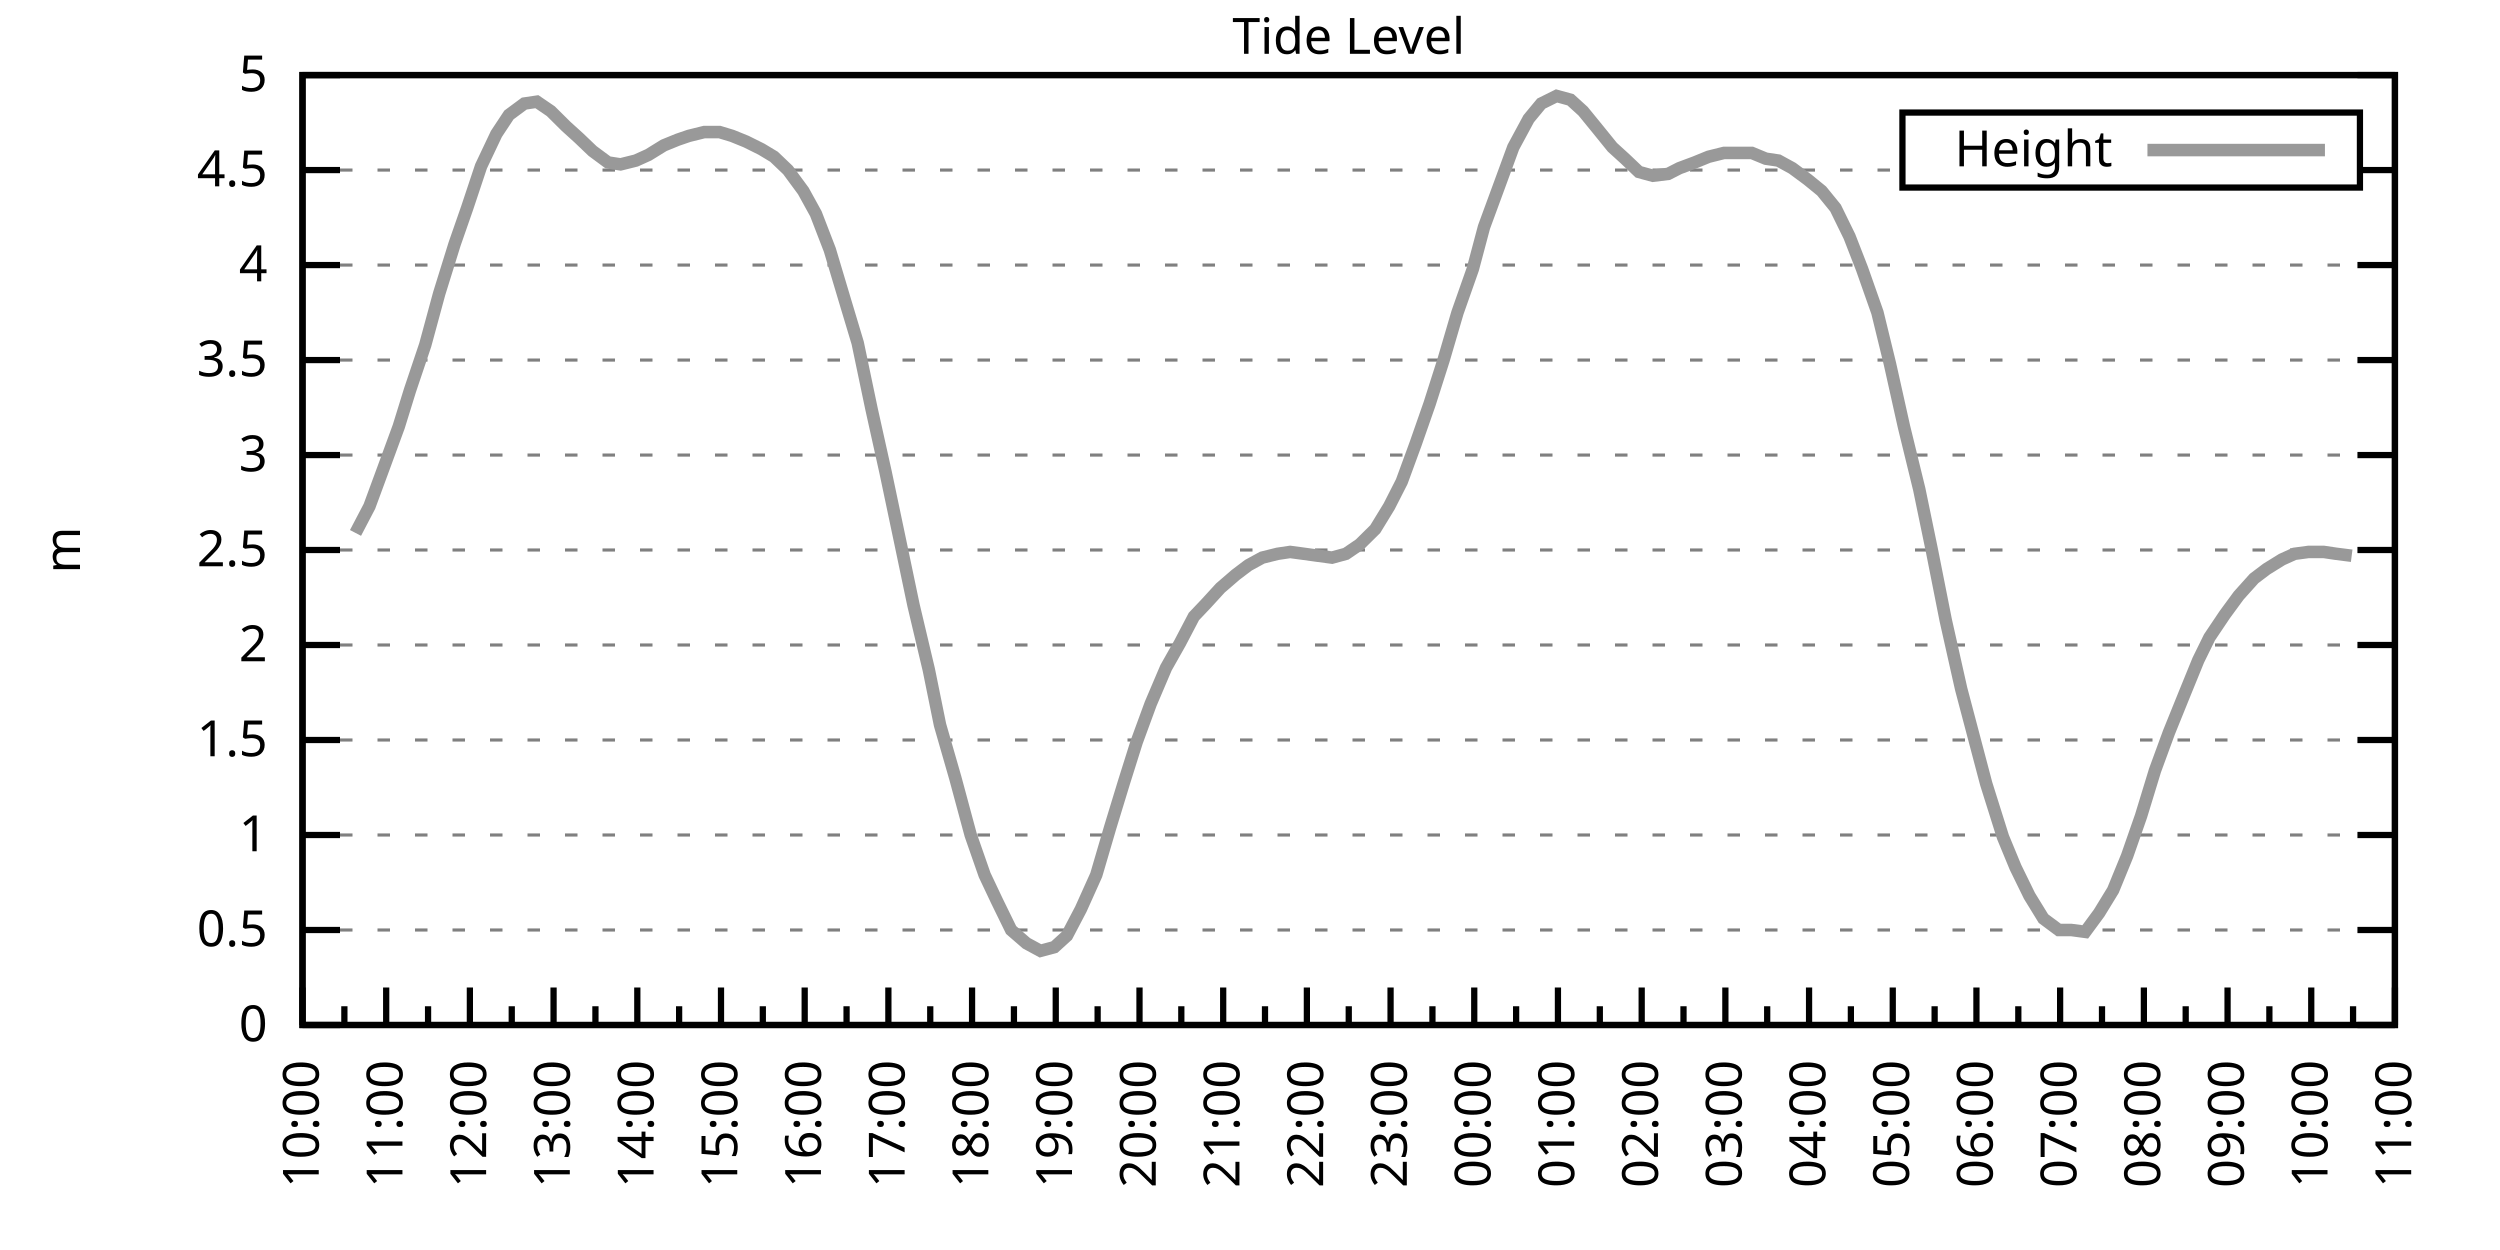
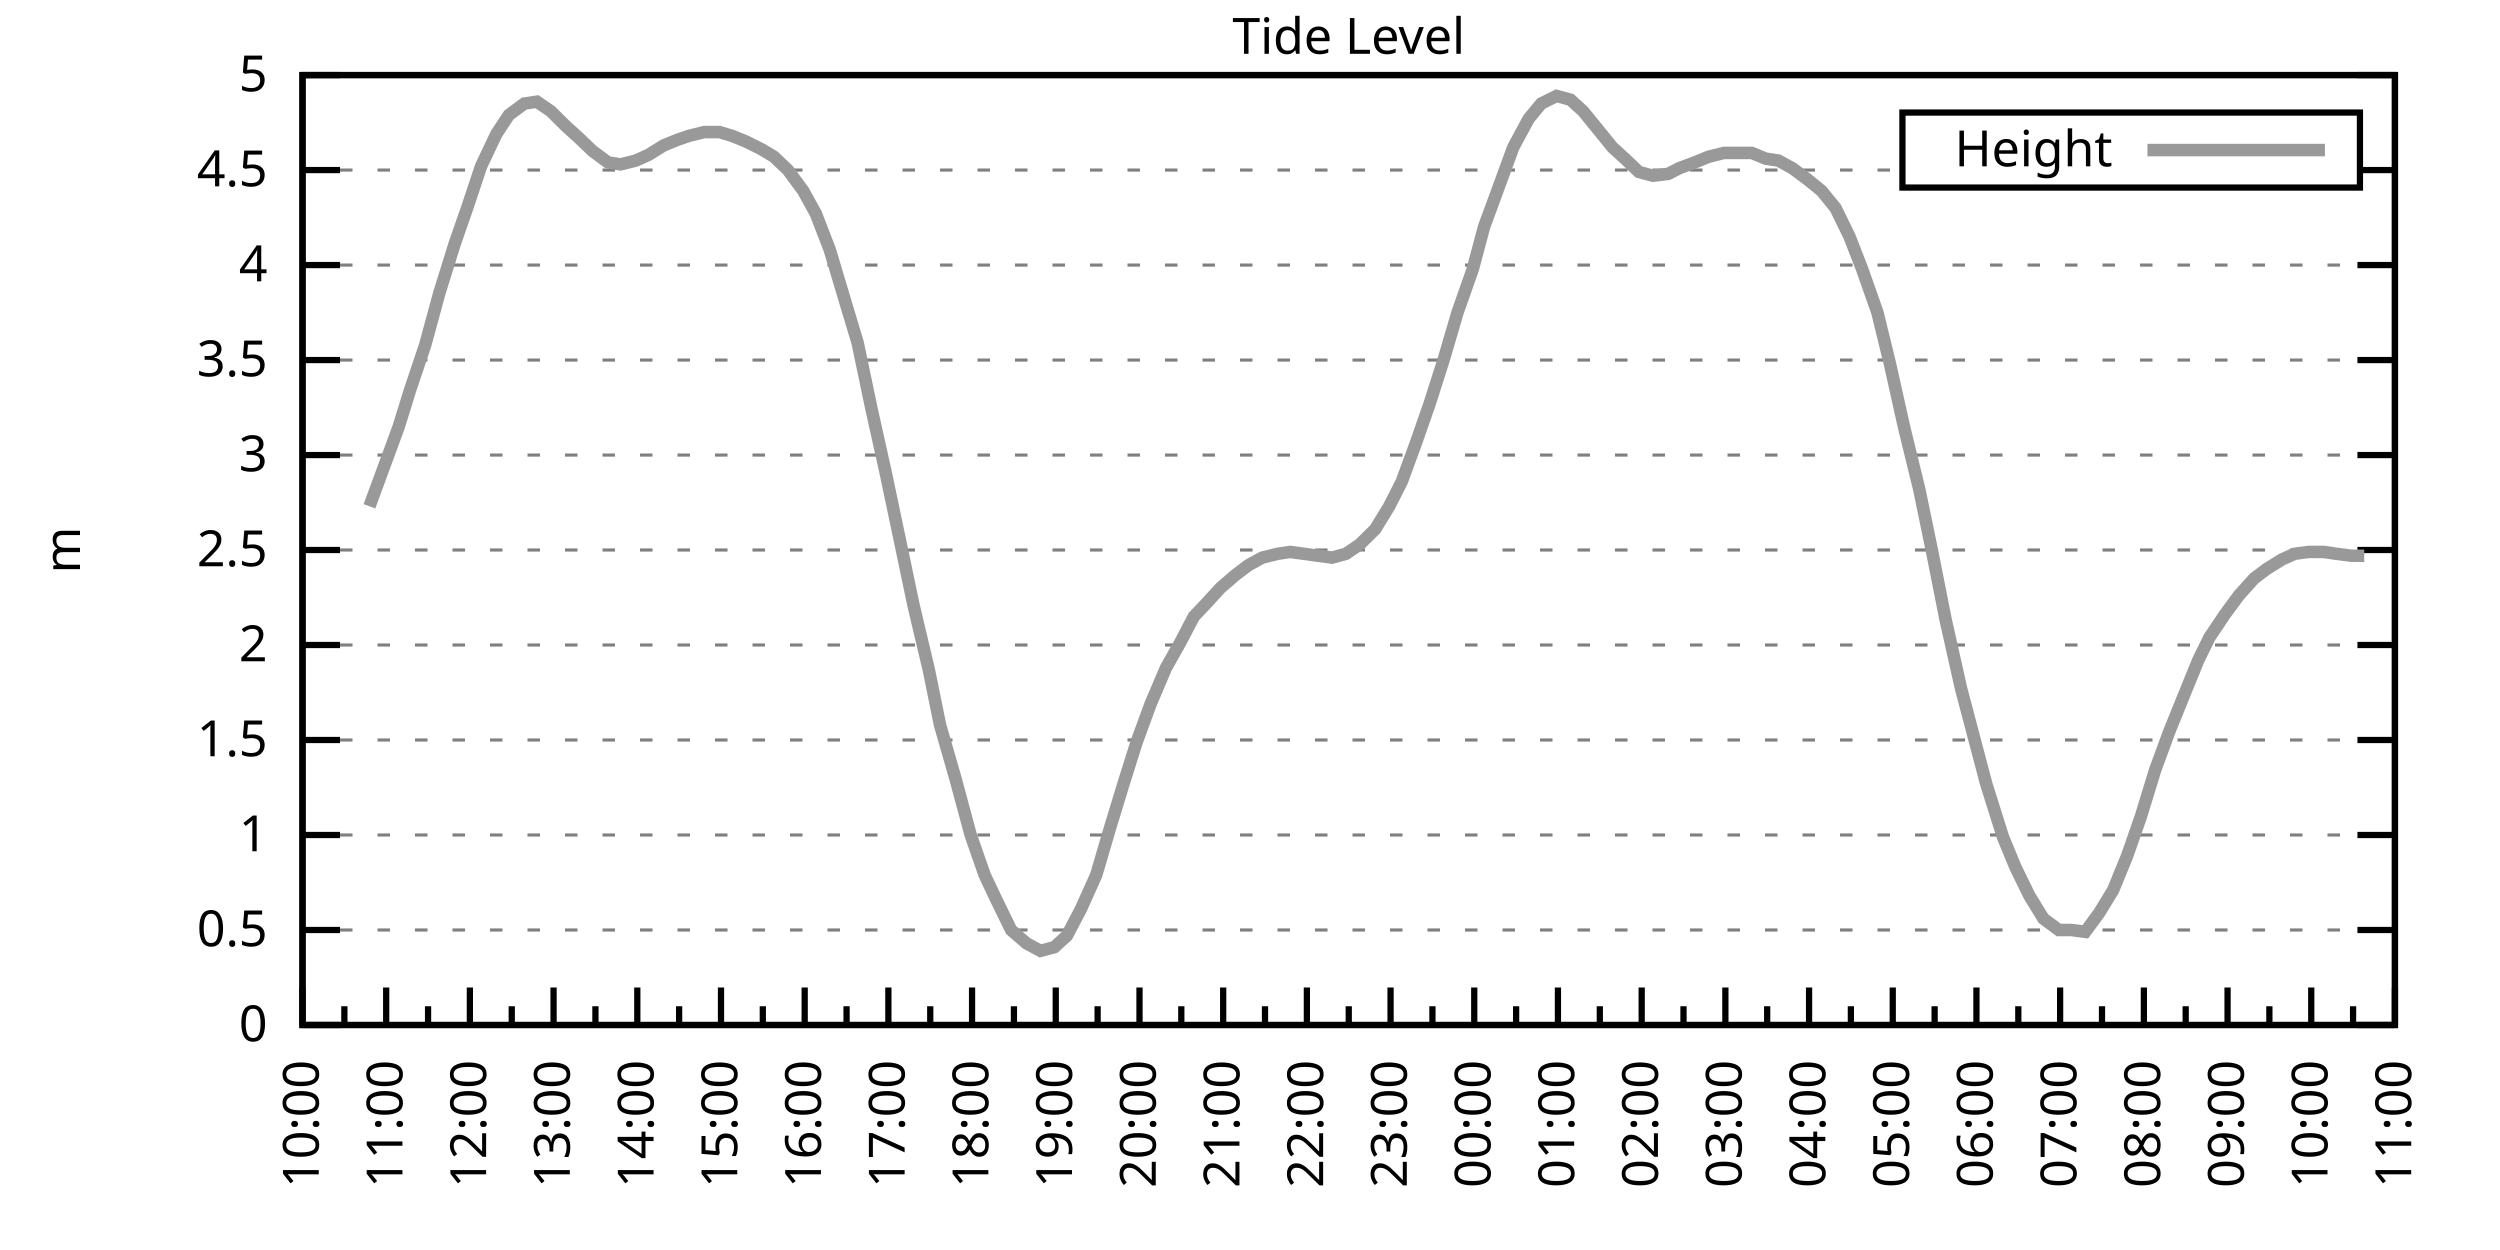
<svg xmlns="http://www.w3.org/2000/svg" xmlns:xlink="http://www.w3.org/1999/xlink" width="400" height="200" viewBox="0 0 400 200">
  <g id="gnuplot_canvas">
    <rect x="0" y="0" width="400" height="200" fill="none" />
    <defs>
      <circle id="gpDot" r="0.5" stroke-width="0.5" stroke="currentColor" />
      <path id="gpPt0" stroke-width="0.333" stroke="currentColor" d="M-1,0 h2 M0,-1 v2" />
      <path id="gpPt1" stroke-width="0.333" stroke="currentColor" d="M-1,-1 L1,1 M1,-1 L-1,1" />
      <path id="gpPt2" stroke-width="0.333" stroke="currentColor" d="M-1,0 L1,0 M0,-1 L0,1 M-1,-1 L1,1 M-1,1 L1,-1" />
      <rect id="gpPt3" stroke-width="0.333" stroke="currentColor" x="-1" y="-1" width="2" height="2" />
      <rect id="gpPt4" stroke-width="0.333" stroke="currentColor" fill="currentColor" x="-1" y="-1" width="2" height="2" />
      <circle id="gpPt5" stroke-width="0.333" stroke="currentColor" cx="0" cy="0" r="1" />
      <use xlink:href="#gpPt5" id="gpPt6" fill="currentColor" stroke="none" />
      <path id="gpPt7" stroke-width="0.333" stroke="currentColor" d="M0,-1.33 L-1.33,0.67 L1.33,0.67 z" />
      <use xlink:href="#gpPt7" id="gpPt8" fill="currentColor" stroke="none" />
      <use xlink:href="#gpPt7" id="gpPt9" stroke="currentColor" transform="rotate(180)" />
      <use xlink:href="#gpPt9" id="gpPt10" fill="currentColor" stroke="none" />
      <use xlink:href="#gpPt3" id="gpPt11" stroke="currentColor" transform="rotate(45)" />
      <use xlink:href="#gpPt11" id="gpPt12" fill="currentColor" stroke="none" />
      <path id="gpPt13" stroke-width="0.333" stroke="currentColor" d="M0,1.330 L1.265,0.411 L0.782,-1.067 L-0.782,-1.076 L-1.265,0.411 z" />
      <use xlink:href="#gpPt13" id="gpPt14" fill="currentColor" stroke="none" />
      <filter id="textbox" filterUnits="objectBoundingBox" x="0" y="0" height="1" width="1">
        <feFlood flood-color="white" flood-opacity="1" result="bgnd" />
        <feComposite in="SourceGraphic" in2="bgnd" operator="atop" />
      </filter>
      <filter id="greybox" filterUnits="objectBoundingBox" x="0" y="0" height="1" width="1">
        <feFlood flood-color="lightgrey" flood-opacity="1" result="grey" />
        <feComposite in="SourceGraphic" in2="grey" operator="atop" />
      </filter>
    </defs>
    <g fill="none" color="white" stroke="currentColor" stroke-width="1.00" stroke-linecap="butt" stroke-linejoin="miter">
</g>
    <g fill="none" color="black" stroke="currentColor" stroke-width="1.00" stroke-linecap="butt" stroke-linejoin="miter">
      <g stroke="none" shape-rendering="crispEdges">
        <polygon fill="rgb(255, 255, 255)" points="48.40,164.00 383.18,164.00 383.18,12.02 48.40,12.02 " />
      </g>
    </g>
    <g fill="none" color="black" stroke="currentColor" stroke-width="1.00" stroke-linecap="butt" stroke-linejoin="miter">
</g>
    <g fill="none" color="black" stroke="black" stroke-width="0.50" stroke-linecap="butt" stroke-linejoin="miter">
</g>
    <g fill="none" color="gray" stroke="currentColor" stroke-width="0.50" stroke-linecap="butt" stroke-linejoin="miter">
      <path stroke="gray" stroke-dasharray="2,4" class="gridline" d="M48.40,164.00 L383.19,164.00  " />
    </g>
    <g fill="none" color="gray" stroke="gray" stroke-width="1.00" stroke-linecap="butt" stroke-linejoin="miter">
</g>
    <g fill="none" color="black" stroke="currentColor" stroke-width="1.00" stroke-linecap="butt" stroke-linejoin="miter">
      <path stroke="black" d="M48.40,164.00 L54.40,164.00 M383.19,164.00 L377.19,164.00  " />
      <g transform="translate(42.80,166.60)" stroke="none" fill="black" font-family="Sans" font-size="8.00" text-anchor="end">
        <text>
          <tspan font-family="Sans"> 0</tspan>
        </text>
      </g>
    </g>
    <g fill="none" color="black" stroke="currentColor" stroke-width="1.00" stroke-linecap="butt" stroke-linejoin="miter">
</g>
    <g fill="none" color="black" stroke="black" stroke-width="0.50" stroke-linecap="butt" stroke-linejoin="miter">
</g>
    <g fill="none" color="gray" stroke="currentColor" stroke-width="0.50" stroke-linecap="butt" stroke-linejoin="miter">
      <path stroke="gray" stroke-dasharray="2,4" class="gridline" d="M48.40,148.80 L383.19,148.80  " />
    </g>
    <g fill="none" color="gray" stroke="gray" stroke-width="1.00" stroke-linecap="butt" stroke-linejoin="miter">
</g>
    <g fill="none" color="black" stroke="currentColor" stroke-width="1.00" stroke-linecap="butt" stroke-linejoin="miter">
      <path stroke="black" d="M48.40,148.80 L54.40,148.80 M383.19,148.80 L377.19,148.80  " />
      <g transform="translate(42.80,151.40)" stroke="none" fill="black" font-family="Sans" font-size="8.00" text-anchor="end">
        <text>
          <tspan font-family="Sans"> 0.5</tspan>
        </text>
      </g>
    </g>
    <g fill="none" color="black" stroke="currentColor" stroke-width="1.00" stroke-linecap="butt" stroke-linejoin="miter">
</g>
    <g fill="none" color="black" stroke="black" stroke-width="0.50" stroke-linecap="butt" stroke-linejoin="miter">
</g>
    <g fill="none" color="gray" stroke="currentColor" stroke-width="0.50" stroke-linecap="butt" stroke-linejoin="miter">
      <path stroke="gray" stroke-dasharray="2,4" class="gridline" d="M48.40,133.60 L383.19,133.60  " />
    </g>
    <g fill="none" color="gray" stroke="gray" stroke-width="1.00" stroke-linecap="butt" stroke-linejoin="miter">
</g>
    <g fill="none" color="black" stroke="currentColor" stroke-width="1.00" stroke-linecap="butt" stroke-linejoin="miter">
      <path stroke="black" d="M48.40,133.60 L54.40,133.60 M383.19,133.60 L377.19,133.60  " />
      <g transform="translate(42.80,136.20)" stroke="none" fill="black" font-family="Sans" font-size="8.00" text-anchor="end">
        <text>
          <tspan font-family="Sans"> 1</tspan>
        </text>
      </g>
    </g>
    <g fill="none" color="black" stroke="currentColor" stroke-width="1.00" stroke-linecap="butt" stroke-linejoin="miter">
</g>
    <g fill="none" color="black" stroke="black" stroke-width="0.50" stroke-linecap="butt" stroke-linejoin="miter">
</g>
    <g fill="none" color="gray" stroke="currentColor" stroke-width="0.50" stroke-linecap="butt" stroke-linejoin="miter">
      <path stroke="gray" stroke-dasharray="2,4" class="gridline" d="M48.40,118.40 L383.19,118.40  " />
    </g>
    <g fill="none" color="gray" stroke="gray" stroke-width="1.00" stroke-linecap="butt" stroke-linejoin="miter">
</g>
    <g fill="none" color="black" stroke="currentColor" stroke-width="1.00" stroke-linecap="butt" stroke-linejoin="miter">
      <path stroke="black" d="M48.40,118.40 L54.40,118.40 M383.19,118.40 L377.19,118.40  " />
      <g transform="translate(42.80,121.00)" stroke="none" fill="black" font-family="Sans" font-size="8.00" text-anchor="end">
        <text>
          <tspan font-family="Sans"> 1.5</tspan>
        </text>
      </g>
    </g>
    <g fill="none" color="black" stroke="currentColor" stroke-width="1.00" stroke-linecap="butt" stroke-linejoin="miter">
</g>
    <g fill="none" color="black" stroke="black" stroke-width="0.50" stroke-linecap="butt" stroke-linejoin="miter">
</g>
    <g fill="none" color="gray" stroke="currentColor" stroke-width="0.50" stroke-linecap="butt" stroke-linejoin="miter">
      <path stroke="gray" stroke-dasharray="2,4" class="gridline" d="M48.40,103.20 L383.19,103.20  " />
    </g>
    <g fill="none" color="gray" stroke="gray" stroke-width="1.00" stroke-linecap="butt" stroke-linejoin="miter">
</g>
    <g fill="none" color="black" stroke="currentColor" stroke-width="1.00" stroke-linecap="butt" stroke-linejoin="miter">
      <path stroke="black" d="M48.40,103.20 L54.40,103.20 M383.19,103.20 L377.19,103.20  " />
      <g transform="translate(42.80,105.80)" stroke="none" fill="black" font-family="Sans" font-size="8.00" text-anchor="end">
        <text>
          <tspan font-family="Sans"> 2</tspan>
        </text>
      </g>
    </g>
    <g fill="none" color="black" stroke="currentColor" stroke-width="1.00" stroke-linecap="butt" stroke-linejoin="miter">
</g>
    <g fill="none" color="black" stroke="black" stroke-width="0.50" stroke-linecap="butt" stroke-linejoin="miter">
</g>
    <g fill="none" color="gray" stroke="currentColor" stroke-width="0.50" stroke-linecap="butt" stroke-linejoin="miter">
      <path stroke="gray" stroke-dasharray="2,4" class="gridline" d="M48.40,88.00 L383.19,88.00  " />
    </g>
    <g fill="none" color="gray" stroke="gray" stroke-width="1.00" stroke-linecap="butt" stroke-linejoin="miter">
</g>
    <g fill="none" color="black" stroke="currentColor" stroke-width="1.00" stroke-linecap="butt" stroke-linejoin="miter">
      <path stroke="black" d="M48.40,88.00 L54.40,88.00 M383.19,88.00 L377.19,88.00  " />
      <g transform="translate(42.80,90.60)" stroke="none" fill="black" font-family="Sans" font-size="8.00" text-anchor="end">
        <text>
          <tspan font-family="Sans"> 2.5</tspan>
        </text>
      </g>
    </g>
    <g fill="none" color="black" stroke="currentColor" stroke-width="1.00" stroke-linecap="butt" stroke-linejoin="miter">
</g>
    <g fill="none" color="black" stroke="black" stroke-width="0.50" stroke-linecap="butt" stroke-linejoin="miter">
</g>
    <g fill="none" color="gray" stroke="currentColor" stroke-width="0.50" stroke-linecap="butt" stroke-linejoin="miter">
      <path stroke="gray" stroke-dasharray="2,4" class="gridline" d="M48.40,72.81 L383.19,72.81  " />
    </g>
    <g fill="none" color="gray" stroke="gray" stroke-width="1.00" stroke-linecap="butt" stroke-linejoin="miter">
</g>
    <g fill="none" color="black" stroke="currentColor" stroke-width="1.00" stroke-linecap="butt" stroke-linejoin="miter">
      <path stroke="black" d="M48.40,72.81 L54.40,72.81 M383.19,72.81 L377.19,72.81  " />
      <g transform="translate(42.80,75.41)" stroke="none" fill="black" font-family="Sans" font-size="8.00" text-anchor="end">
        <text>
          <tspan font-family="Sans"> 3</tspan>
        </text>
      </g>
    </g>
    <g fill="none" color="black" stroke="currentColor" stroke-width="1.00" stroke-linecap="butt" stroke-linejoin="miter">
</g>
    <g fill="none" color="black" stroke="black" stroke-width="0.50" stroke-linecap="butt" stroke-linejoin="miter">
</g>
    <g fill="none" color="gray" stroke="currentColor" stroke-width="0.50" stroke-linecap="butt" stroke-linejoin="miter">
      <path stroke="gray" stroke-dasharray="2,4" class="gridline" d="M48.40,57.61 L383.19,57.61  " />
    </g>
    <g fill="none" color="gray" stroke="gray" stroke-width="1.00" stroke-linecap="butt" stroke-linejoin="miter">
</g>
    <g fill="none" color="black" stroke="currentColor" stroke-width="1.00" stroke-linecap="butt" stroke-linejoin="miter">
      <path stroke="black" d="M48.40,57.61 L54.40,57.61 M383.19,57.61 L377.19,57.61  " />
      <g transform="translate(42.80,60.21)" stroke="none" fill="black" font-family="Sans" font-size="8.00" text-anchor="end">
        <text>
          <tspan font-family="Sans"> 3.5</tspan>
        </text>
      </g>
    </g>
    <g fill="none" color="black" stroke="currentColor" stroke-width="1.00" stroke-linecap="butt" stroke-linejoin="miter">
</g>
    <g fill="none" color="black" stroke="black" stroke-width="0.50" stroke-linecap="butt" stroke-linejoin="miter">
</g>
    <g fill="none" color="gray" stroke="currentColor" stroke-width="0.50" stroke-linecap="butt" stroke-linejoin="miter">
      <path stroke="gray" stroke-dasharray="2,4" class="gridline" d="M48.40,42.41 L383.19,42.41  " />
    </g>
    <g fill="none" color="gray" stroke="gray" stroke-width="1.00" stroke-linecap="butt" stroke-linejoin="miter">
</g>
    <g fill="none" color="black" stroke="currentColor" stroke-width="1.00" stroke-linecap="butt" stroke-linejoin="miter">
      <path stroke="black" d="M48.40,42.41 L54.40,42.41 M383.19,42.41 L377.19,42.41  " />
      <g transform="translate(42.80,45.01)" stroke="none" fill="black" font-family="Sans" font-size="8.00" text-anchor="end">
        <text>
          <tspan font-family="Sans"> 4</tspan>
        </text>
      </g>
    </g>
    <g fill="none" color="black" stroke="currentColor" stroke-width="1.00" stroke-linecap="butt" stroke-linejoin="miter">
</g>
    <g fill="none" color="black" stroke="black" stroke-width="0.50" stroke-linecap="butt" stroke-linejoin="miter">
</g>
    <g fill="none" color="gray" stroke="currentColor" stroke-width="0.50" stroke-linecap="butt" stroke-linejoin="miter">
      <path stroke="gray" stroke-dasharray="2,4" class="gridline" d="M48.40,27.21 L304.39,27.21 M377.59,27.21 L383.19,27.21  " />
    </g>
    <g fill="none" color="gray" stroke="gray" stroke-width="1.00" stroke-linecap="butt" stroke-linejoin="miter">
</g>
    <g fill="none" color="black" stroke="currentColor" stroke-width="1.00" stroke-linecap="butt" stroke-linejoin="miter">
      <path stroke="black" d="M48.40,27.21 L54.40,27.21 M383.19,27.21 L377.19,27.21  " />
      <g transform="translate(42.80,29.81)" stroke="none" fill="black" font-family="Sans" font-size="8.00" text-anchor="end">
        <text>
          <tspan font-family="Sans"> 4.5</tspan>
        </text>
      </g>
    </g>
    <g fill="none" color="black" stroke="currentColor" stroke-width="1.00" stroke-linecap="butt" stroke-linejoin="miter">
</g>
    <g fill="none" color="black" stroke="black" stroke-width="0.50" stroke-linecap="butt" stroke-linejoin="miter">
</g>
    <g fill="none" color="gray" stroke="currentColor" stroke-width="0.50" stroke-linecap="butt" stroke-linejoin="miter">
      <path stroke="gray" stroke-dasharray="2,4" class="gridline" d="M48.40,12.01 L383.19,12.01  " />
    </g>
    <g fill="none" color="gray" stroke="gray" stroke-width="1.00" stroke-linecap="butt" stroke-linejoin="miter">
</g>
    <g fill="none" color="black" stroke="currentColor" stroke-width="1.00" stroke-linecap="butt" stroke-linejoin="miter">
      <path stroke="black" d="M48.40,12.01 L54.40,12.01 M383.19,12.01 L377.19,12.01  " />
      <g transform="translate(42.80,14.61)" stroke="none" fill="black" font-family="Sans" font-size="8.00" text-anchor="end">
        <text>
          <tspan font-family="Sans"> 5</tspan>
        </text>
      </g>
    </g>
    <g fill="none" color="black" stroke="currentColor" stroke-width="1.00" stroke-linecap="butt" stroke-linejoin="miter">
      <path stroke="black" d="M48.40,164.00 L48.40,158.00  " />
      <g transform="translate(51.00,169.60) rotate(270)" stroke="none" fill="black" font-family="Sans" font-size="8.00" text-anchor="end">
        <text>
          <tspan font-family="Sans">10:00</tspan>
        </text>
      </g>
    </g>
    <g fill="none" color="black" stroke="currentColor" stroke-width="1.00" stroke-linecap="butt" stroke-linejoin="miter">
      <path stroke="black" d="M55.10,164.00 L55.10,161.00 M61.79,164.00 L61.79,158.00  " />
      <g transform="translate(64.39,169.60) rotate(270)" stroke="none" fill="black" font-family="Sans" font-size="8.00" text-anchor="end">
        <text>
          <tspan font-family="Sans">11:00</tspan>
        </text>
      </g>
    </g>
    <g fill="none" color="black" stroke="currentColor" stroke-width="1.00" stroke-linecap="butt" stroke-linejoin="miter">
      <path stroke="black" d="M68.49,164.00 L68.49,161.00 M75.18,164.00 L75.18,158.00  " />
      <g transform="translate(77.78,169.60) rotate(270)" stroke="none" fill="black" font-family="Sans" font-size="8.00" text-anchor="end">
        <text>
          <tspan font-family="Sans">12:00</tspan>
        </text>
      </g>
    </g>
    <g fill="none" color="black" stroke="currentColor" stroke-width="1.00" stroke-linecap="butt" stroke-linejoin="miter">
      <path stroke="black" d="M81.88,164.00 L81.88,161.00 M88.57,164.00 L88.57,158.00  " />
      <g transform="translate(91.17,169.60) rotate(270)" stroke="none" fill="black" font-family="Sans" font-size="8.00" text-anchor="end">
        <text>
          <tspan font-family="Sans">13:00</tspan>
        </text>
      </g>
    </g>
    <g fill="none" color="black" stroke="currentColor" stroke-width="1.00" stroke-linecap="butt" stroke-linejoin="miter">
      <path stroke="black" d="M95.27,164.00 L95.27,161.00 M101.97,164.00 L101.97,158.00  " />
      <g transform="translate(104.57,169.60) rotate(270)" stroke="none" fill="black" font-family="Sans" font-size="8.00" text-anchor="end">
        <text>
          <tspan font-family="Sans">14:00</tspan>
        </text>
      </g>
    </g>
    <g fill="none" color="black" stroke="currentColor" stroke-width="1.00" stroke-linecap="butt" stroke-linejoin="miter">
      <path stroke="black" d="M108.66,164.00 L108.66,161.00 M115.36,164.00 L115.36,158.00  " />
      <g transform="translate(117.96,169.60) rotate(270)" stroke="none" fill="black" font-family="Sans" font-size="8.00" text-anchor="end">
        <text>
          <tspan font-family="Sans">15:00</tspan>
        </text>
      </g>
    </g>
    <g fill="none" color="black" stroke="currentColor" stroke-width="1.00" stroke-linecap="butt" stroke-linejoin="miter">
      <path stroke="black" d="M122.05,164.00 L122.05,161.00 M128.75,164.00 L128.75,158.00  " />
      <g transform="translate(131.35,169.60) rotate(270)" stroke="none" fill="black" font-family="Sans" font-size="8.00" text-anchor="end">
        <text>
          <tspan font-family="Sans">16:00</tspan>
        </text>
      </g>
    </g>
    <g fill="none" color="black" stroke="currentColor" stroke-width="1.00" stroke-linecap="butt" stroke-linejoin="miter">
      <path stroke="black" d="M135.45,164.00 L135.45,161.00 M142.14,164.00 L142.14,158.00  " />
      <g transform="translate(144.74,169.60) rotate(270)" stroke="none" fill="black" font-family="Sans" font-size="8.00" text-anchor="end">
        <text>
          <tspan font-family="Sans">17:00</tspan>
        </text>
      </g>
    </g>
    <g fill="none" color="black" stroke="currentColor" stroke-width="1.00" stroke-linecap="butt" stroke-linejoin="miter">
      <path stroke="black" d="M148.84,164.00 L148.84,161.00 M155.53,164.00 L155.53,158.00  " />
      <g transform="translate(158.13,169.60) rotate(270)" stroke="none" fill="black" font-family="Sans" font-size="8.00" text-anchor="end">
        <text>
          <tspan font-family="Sans">18:00</tspan>
        </text>
      </g>
    </g>
    <g fill="none" color="black" stroke="currentColor" stroke-width="1.00" stroke-linecap="butt" stroke-linejoin="miter">
      <path stroke="black" d="M162.23,164.00 L162.23,161.00 M168.92,164.00 L168.92,158.00  " />
      <g transform="translate(171.52,169.60) rotate(270)" stroke="none" fill="black" font-family="Sans" font-size="8.00" text-anchor="end">
        <text>
          <tspan font-family="Sans">19:00</tspan>
        </text>
      </g>
    </g>
    <g fill="none" color="black" stroke="currentColor" stroke-width="1.00" stroke-linecap="butt" stroke-linejoin="miter">
      <path stroke="black" d="M175.62,164.00 L175.62,161.00 M182.32,164.00 L182.32,158.00  " />
      <g transform="translate(184.92,169.60) rotate(270)" stroke="none" fill="black" font-family="Sans" font-size="8.00" text-anchor="end">
        <text>
          <tspan font-family="Sans">20:00</tspan>
        </text>
      </g>
    </g>
    <g fill="none" color="black" stroke="currentColor" stroke-width="1.00" stroke-linecap="butt" stroke-linejoin="miter">
      <path stroke="black" d="M189.01,164.00 L189.01,161.00 M195.71,164.00 L195.71,158.00  " />
      <g transform="translate(198.31,169.60) rotate(270)" stroke="none" fill="black" font-family="Sans" font-size="8.00" text-anchor="end">
        <text>
          <tspan font-family="Sans">21:00</tspan>
        </text>
      </g>
    </g>
    <g fill="none" color="black" stroke="currentColor" stroke-width="1.00" stroke-linecap="butt" stroke-linejoin="miter">
      <path stroke="black" d="M202.40,164.00 L202.40,161.00 M209.10,164.00 L209.10,158.00  " />
      <g transform="translate(211.70,169.60) rotate(270)" stroke="none" fill="black" font-family="Sans" font-size="8.00" text-anchor="end">
        <text>
          <tspan font-family="Sans">22:00</tspan>
        </text>
      </g>
    </g>
    <g fill="none" color="black" stroke="currentColor" stroke-width="1.00" stroke-linecap="butt" stroke-linejoin="miter">
      <path stroke="black" d="M215.80,164.00 L215.80,161.00 M222.49,164.00 L222.49,158.00  " />
      <g transform="translate(225.09,169.60) rotate(270)" stroke="none" fill="black" font-family="Sans" font-size="8.00" text-anchor="end">
        <text>
          <tspan font-family="Sans">23:00</tspan>
        </text>
      </g>
    </g>
    <g fill="none" color="black" stroke="currentColor" stroke-width="1.00" stroke-linecap="butt" stroke-linejoin="miter">
      <path stroke="black" d="M229.19,164.00 L229.19,161.00 M235.88,164.00 L235.88,158.00  " />
      <g transform="translate(238.48,169.60) rotate(270)" stroke="none" fill="black" font-family="Sans" font-size="8.00" text-anchor="end">
        <text>
          <tspan font-family="Sans">00:00</tspan>
        </text>
      </g>
    </g>
    <g fill="none" color="black" stroke="currentColor" stroke-width="1.00" stroke-linecap="butt" stroke-linejoin="miter">
      <path stroke="black" d="M242.58,164.00 L242.58,161.00 M249.27,164.00 L249.27,158.00  " />
      <g transform="translate(251.87,169.60) rotate(270)" stroke="none" fill="black" font-family="Sans" font-size="8.00" text-anchor="end">
        <text>
          <tspan font-family="Sans">01:00</tspan>
        </text>
      </g>
    </g>
    <g fill="none" color="black" stroke="currentColor" stroke-width="1.00" stroke-linecap="butt" stroke-linejoin="miter">
      <path stroke="black" d="M255.97,164.00 L255.97,161.00 M262.67,164.00 L262.67,158.00  " />
      <g transform="translate(265.27,169.60) rotate(270)" stroke="none" fill="black" font-family="Sans" font-size="8.00" text-anchor="end">
        <text>
          <tspan font-family="Sans">02:00</tspan>
        </text>
      </g>
    </g>
    <g fill="none" color="black" stroke="currentColor" stroke-width="1.00" stroke-linecap="butt" stroke-linejoin="miter">
      <path stroke="black" d="M269.36,164.00 L269.36,161.00 M276.06,164.00 L276.06,158.00  " />
      <g transform="translate(278.66,169.60) rotate(270)" stroke="none" fill="black" font-family="Sans" font-size="8.00" text-anchor="end">
        <text>
          <tspan font-family="Sans">03:00</tspan>
        </text>
      </g>
    </g>
    <g fill="none" color="black" stroke="currentColor" stroke-width="1.00" stroke-linecap="butt" stroke-linejoin="miter">
      <path stroke="black" d="M282.75,164.00 L282.75,161.00 M289.45,164.00 L289.45,158.00  " />
      <g transform="translate(292.05,169.60) rotate(270)" stroke="none" fill="black" font-family="Sans" font-size="8.00" text-anchor="end">
        <text>
          <tspan font-family="Sans">04:00</tspan>
        </text>
      </g>
    </g>
    <g fill="none" color="black" stroke="currentColor" stroke-width="1.00" stroke-linecap="butt" stroke-linejoin="miter">
      <path stroke="black" d="M296.14,164.00 L296.14,161.00 M302.84,164.00 L302.84,158.00  " />
      <g transform="translate(305.44,169.60) rotate(270)" stroke="none" fill="black" font-family="Sans" font-size="8.00" text-anchor="end">
        <text>
          <tspan font-family="Sans">05:00</tspan>
        </text>
      </g>
    </g>
    <g fill="none" color="black" stroke="currentColor" stroke-width="1.00" stroke-linecap="butt" stroke-linejoin="miter">
      <path stroke="black" d="M309.54,164.00 L309.54,161.00 M316.23,164.00 L316.23,158.00  " />
      <g transform="translate(318.83,169.60) rotate(270)" stroke="none" fill="black" font-family="Sans" font-size="8.00" text-anchor="end">
        <text>
          <tspan font-family="Sans">06:00</tspan>
        </text>
      </g>
    </g>
    <g fill="none" color="black" stroke="currentColor" stroke-width="1.00" stroke-linecap="butt" stroke-linejoin="miter">
      <path stroke="black" d="M322.93,164.00 L322.93,161.00 M329.62,164.00 L329.62,158.00  " />
      <g transform="translate(332.22,169.60) rotate(270)" stroke="none" fill="black" font-family="Sans" font-size="8.00" text-anchor="end">
        <text>
          <tspan font-family="Sans">07:00</tspan>
        </text>
      </g>
    </g>
    <g fill="none" color="black" stroke="currentColor" stroke-width="1.00" stroke-linecap="butt" stroke-linejoin="miter">
      <path stroke="black" d="M336.32,164.00 L336.32,161.00 M343.02,164.00 L343.02,158.00  " />
      <g transform="translate(345.62,169.60) rotate(270)" stroke="none" fill="black" font-family="Sans" font-size="8.00" text-anchor="end">
        <text>
          <tspan font-family="Sans">08:00</tspan>
        </text>
      </g>
    </g>
    <g fill="none" color="black" stroke="currentColor" stroke-width="1.00" stroke-linecap="butt" stroke-linejoin="miter">
      <path stroke="black" d="M349.71,164.00 L349.71,161.00 M356.41,164.00 L356.41,158.00  " />
      <g transform="translate(359.01,169.60) rotate(270)" stroke="none" fill="black" font-family="Sans" font-size="8.00" text-anchor="end">
        <text>
          <tspan font-family="Sans">09:00</tspan>
        </text>
      </g>
    </g>
    <g fill="none" color="black" stroke="currentColor" stroke-width="1.00" stroke-linecap="butt" stroke-linejoin="miter">
      <path stroke="black" d="M363.10,164.00 L363.10,161.00 M369.80,164.00 L369.80,158.00  " />
      <g transform="translate(372.40,169.60) rotate(270)" stroke="none" fill="black" font-family="Sans" font-size="8.00" text-anchor="end">
        <text>
          <tspan font-family="Sans">10:00</tspan>
        </text>
      </g>
    </g>
    <g fill="none" color="black" stroke="currentColor" stroke-width="1.00" stroke-linecap="butt" stroke-linejoin="miter">
      <path stroke="black" d="M376.49,164.00 L376.49,161.00 M383.19,164.00 L383.19,158.00  " />
      <g transform="translate(385.79,169.60) rotate(270)" stroke="none" fill="black" font-family="Sans" font-size="8.00" text-anchor="end">
        <text>
          <tspan font-family="Sans">11:00</tspan>
        </text>
      </g>
    </g>
    <g fill="none" color="black" stroke="currentColor" stroke-width="1.00" stroke-linecap="butt" stroke-linejoin="miter">
</g>
    <g fill="none" color="black" stroke="currentColor" stroke-width="1.00" stroke-linecap="butt" stroke-linejoin="miter">
      <path stroke="black" d="M48.40,12.01 L48.40,164.00 L383.19,164.00 L383.19,12.01 L48.40,12.01 Z  " />
    </g>
    <g fill="none" color="black" stroke="currentColor" stroke-width="1.00" stroke-linecap="butt" stroke-linejoin="miter">
      <g transform="translate(12.80,88.01) rotate(270)" stroke="none" fill="black" font-family="Sans" font-size="8.00" text-anchor="middle">
        <text>
          <tspan font-family="Sans">m</tspan>
        </text>
      </g>
    </g>
    <g fill="none" color="black" stroke="currentColor" stroke-width="1.00" stroke-linecap="butt" stroke-linejoin="miter">
</g>
    <g fill="none" color="black" stroke="currentColor" stroke-width="1.00" stroke-linecap="butt" stroke-linejoin="miter">
      <path stroke="black" d="M304.39,30.01 L304.39,18.01 L377.59,18.01 L377.59,30.01 L304.39,30.01 Z  " />
    </g>
    <g id="Tide_level_plot_1">
      <g fill="none" color="white" stroke="black" stroke-width="2.00" stroke-linecap="butt" stroke-linejoin="miter">
</g>
      <g fill="none" color="black" stroke="currentColor" stroke-width="2.00" stroke-linecap="butt" stroke-linejoin="miter">
        <g transform="translate(337.99,26.61)" stroke="none" fill="black" font-family="Sans" font-size="8.00" text-anchor="end">
          <text>
            <tspan font-family="Sans">Height</tspan>
          </text>
        </g>
      </g>
      <g fill="none" color="black" stroke="currentColor" stroke-width="2.00" stroke-linecap="butt" stroke-linejoin="miter">
-         <path stroke="rgb(153, 153, 153)" d="M343.59,24.01 L371.99,24.01 M56.88,85.27 L59.11,81.01 L61.35,74.93 L63.80,68.25 L65.59,62.47 L68.04,55.18   L70.27,46.97 L72.73,39.06 L74.74,33.29 L76.97,26.60 L79.42,21.43 L81.43,18.39 L83.89,16.57 L85.90,16.27   L88.13,17.79 L90.58,20.22 L92.59,22.04 L94.82,24.17 L97.28,25.99 L99.29,26.30 L101.74,25.69 L103.75,24.78   L106.21,23.26 L108.44,22.35 L110.22,21.74 L112.68,21.13 L115.13,21.13 L117.14,21.74 L119.38,22.65 L121.83,23.87   L123.84,25.08 L126.07,27.21 L128.53,30.55 L130.54,34.20 L132.77,39.98 L135.22,48.18 L137.23,54.87 L139.46,65.51   L141.69,75.54 L143.93,86.18 L146.16,96.82 L148.61,107.16 L150.40,115.97 L152.85,124.48 L155.31,133.60 L157.54,139.99   L159.55,144.24 L161.78,148.80 L164.24,150.93 L166.47,152.14 L168.70,151.54 L170.71,149.71 L172.94,145.46 L175.40,139.99   L177.63,132.39 L179.86,125.09 L181.87,118.71 L184.10,112.63 L186.56,106.85 L188.79,102.90 L191.02,98.64 L193.03,96.52   L195.26,94.08 L197.72,91.96 L199.73,90.44 L201.96,89.22 L204.41,88.61 L206.42,88.31 L208.65,88.61 L210.88,88.92   L213.12,89.22 L215.35,88.61 L217.58,87.09 L220.04,84.66 L222.27,81.01 L224.28,77.06 L226.51,70.98 L228.74,64.60   L230.97,57.61 L233.20,50.01 L235.66,43.02 L237.44,36.33 L239.90,29.64 L242.13,23.56 L244.59,19.00 L246.60,16.57   L249.05,15.35 L251.28,15.96 L253.29,17.79 L255.52,20.52 L257.98,23.56 L259.99,25.39 L262.22,27.51 L264.45,28.12   L266.91,27.82 L268.69,26.91 L271.15,25.99 L273.38,25.08 L275.83,24.47 L277.84,24.47 L280.30,24.47 L282.53,25.39   L284.54,25.69 L286.77,26.91 L289.23,28.73 L291.46,30.55 L293.69,33.29 L295.92,37.85 L297.93,43.02 L300.39,50.01   L302.39,58.21 L304.63,68.25 L307.08,78.28 L309.09,88.00 L311.32,99.25 L313.78,110.20 L317.79,125.39 L320.47,133.91   L322.48,138.77 L324.71,143.33 L326.95,146.98 L329.40,148.80 L331.41,148.80 L333.64,149.10 L335.87,146.07 L338.10,142.42   L340.34,136.95 L342.57,130.56 L344.80,123.27 L347.03,117.19 L349.49,111.11 L351.72,105.64 L353.51,101.99 L355.96,98.34   L358.19,95.30 L360.65,92.56 L362.66,91.04 L365.11,89.52 L367.12,88.61 L369.35,88.31 L371.81,88.31 L373.82,88.61   L376.27,88.92  " />
+         <path stroke="rgb(153, 153, 153)" d="M343.59,24.01 L371.99,24.01 M59.11,81.01 L61.35,74.93 L63.80,68.25 L65.59,62.47 L68.04,55.18 L70.27,46.97   L72.73,39.06 L74.74,33.29 L76.97,26.60 L79.42,21.43 L81.43,18.39 L83.89,16.57 L85.90,16.27 L88.13,17.79   L90.58,20.22 L92.59,22.04 L94.82,24.17 L97.28,25.99 L99.29,26.30 L101.74,25.69 L103.75,24.78 L106.21,23.26   L108.44,22.35 L110.22,21.74 L112.68,21.13 L115.13,21.13 L117.14,21.74 L119.38,22.65 L121.83,23.87 L123.84,25.08   L126.07,27.21 L128.53,30.55 L130.54,34.20 L132.77,39.98 L135.22,48.18 L137.23,54.87 L139.46,65.51 L141.69,75.54   L143.93,86.18 L146.16,96.82 L148.61,107.16 L150.40,115.97 L152.85,124.48 L155.31,133.60 L157.54,139.99 L159.55,144.24   L161.78,148.80 L164.24,150.93 L166.47,152.14 L168.70,151.54 L170.71,149.71 L172.94,145.46 L175.40,139.99 L177.63,132.39   L179.86,125.09 L181.87,118.71 L184.10,112.63 L186.56,106.85 L188.79,102.90 L191.02,98.64 L193.03,96.52 L195.26,94.08   L197.72,91.96 L199.73,90.44 L201.96,89.22 L204.41,88.61 L206.42,88.31 L208.65,88.61 L210.88,88.92 L213.12,89.22   L215.35,88.61 L217.58,87.09 L220.04,84.66 L222.27,81.01 L224.28,77.06 L226.51,70.98 L228.74,64.60 L230.97,57.61   L233.20,50.01 L235.66,43.02 L237.44,36.33 L239.90,29.64 L242.13,23.56 L244.59,19.00 L246.60,16.57 L249.05,15.35   L251.28,15.96 L253.29,17.79 L255.52,20.52 L257.98,23.56 L259.99,25.39 L262.22,27.51 L264.45,28.12 L266.91,27.82   L268.69,26.91 L271.15,25.99 L273.38,25.08 L275.83,24.47 L277.84,24.47 L280.30,24.47 L282.53,25.39 L284.54,25.69   L286.77,26.91 L289.23,28.73 L291.46,30.55 L293.69,33.29 L295.92,37.85 L297.93,43.02 L300.39,50.01 L302.39,58.21   L304.63,68.25 L307.08,78.28 L309.09,88.00 L311.32,99.25 L313.78,110.20 L317.79,125.39 L320.47,133.91 L322.48,138.77   L324.71,143.33 L326.95,146.98 L329.40,148.80 L331.41,148.80 L333.64,149.10 L335.87,146.07 L338.10,142.42 L340.34,136.95   L342.57,130.56 L344.80,123.27 L347.03,117.19 L349.49,111.11 L351.72,105.64 L353.51,101.99 L355.96,98.34 L358.19,95.30   L360.65,92.56 L362.66,91.04 L365.11,89.52 L367.12,88.61 L369.35,88.31 L371.81,88.31 L373.82,88.61 L376.27,88.92   L378.28,88.92  " />
      </g>
    </g>
    <g fill="none" color="black" stroke="currentColor" stroke-width="2.00" stroke-linecap="butt" stroke-linejoin="miter">
</g>
    <g fill="none" color="black" stroke="black" stroke-width="1.00" stroke-linecap="butt" stroke-linejoin="miter">
</g>
    <g fill="none" color="black" stroke="currentColor" stroke-width="1.00" stroke-linecap="butt" stroke-linejoin="miter">
      <path stroke="black" d="M48.40,12.01 L48.40,164.00 L383.19,164.00 L383.19,12.01 L48.40,12.01 Z  " />
    </g>
    <g fill="none" color="black" stroke="currentColor" stroke-width="1.00" stroke-linecap="butt" stroke-linejoin="miter">
      <g transform="translate(215.79,8.61)" stroke="none" fill="black" font-family="Sans" font-size="8.00" text-anchor="middle">
        <text>
          <tspan font-family="Sans">Tide Level</tspan>
        </text>
      </g>
    </g>
    <g fill="none" color="black" stroke="currentColor" stroke-width="1.00" stroke-linecap="butt" stroke-linejoin="miter">
</g>
  </g>
</svg>
